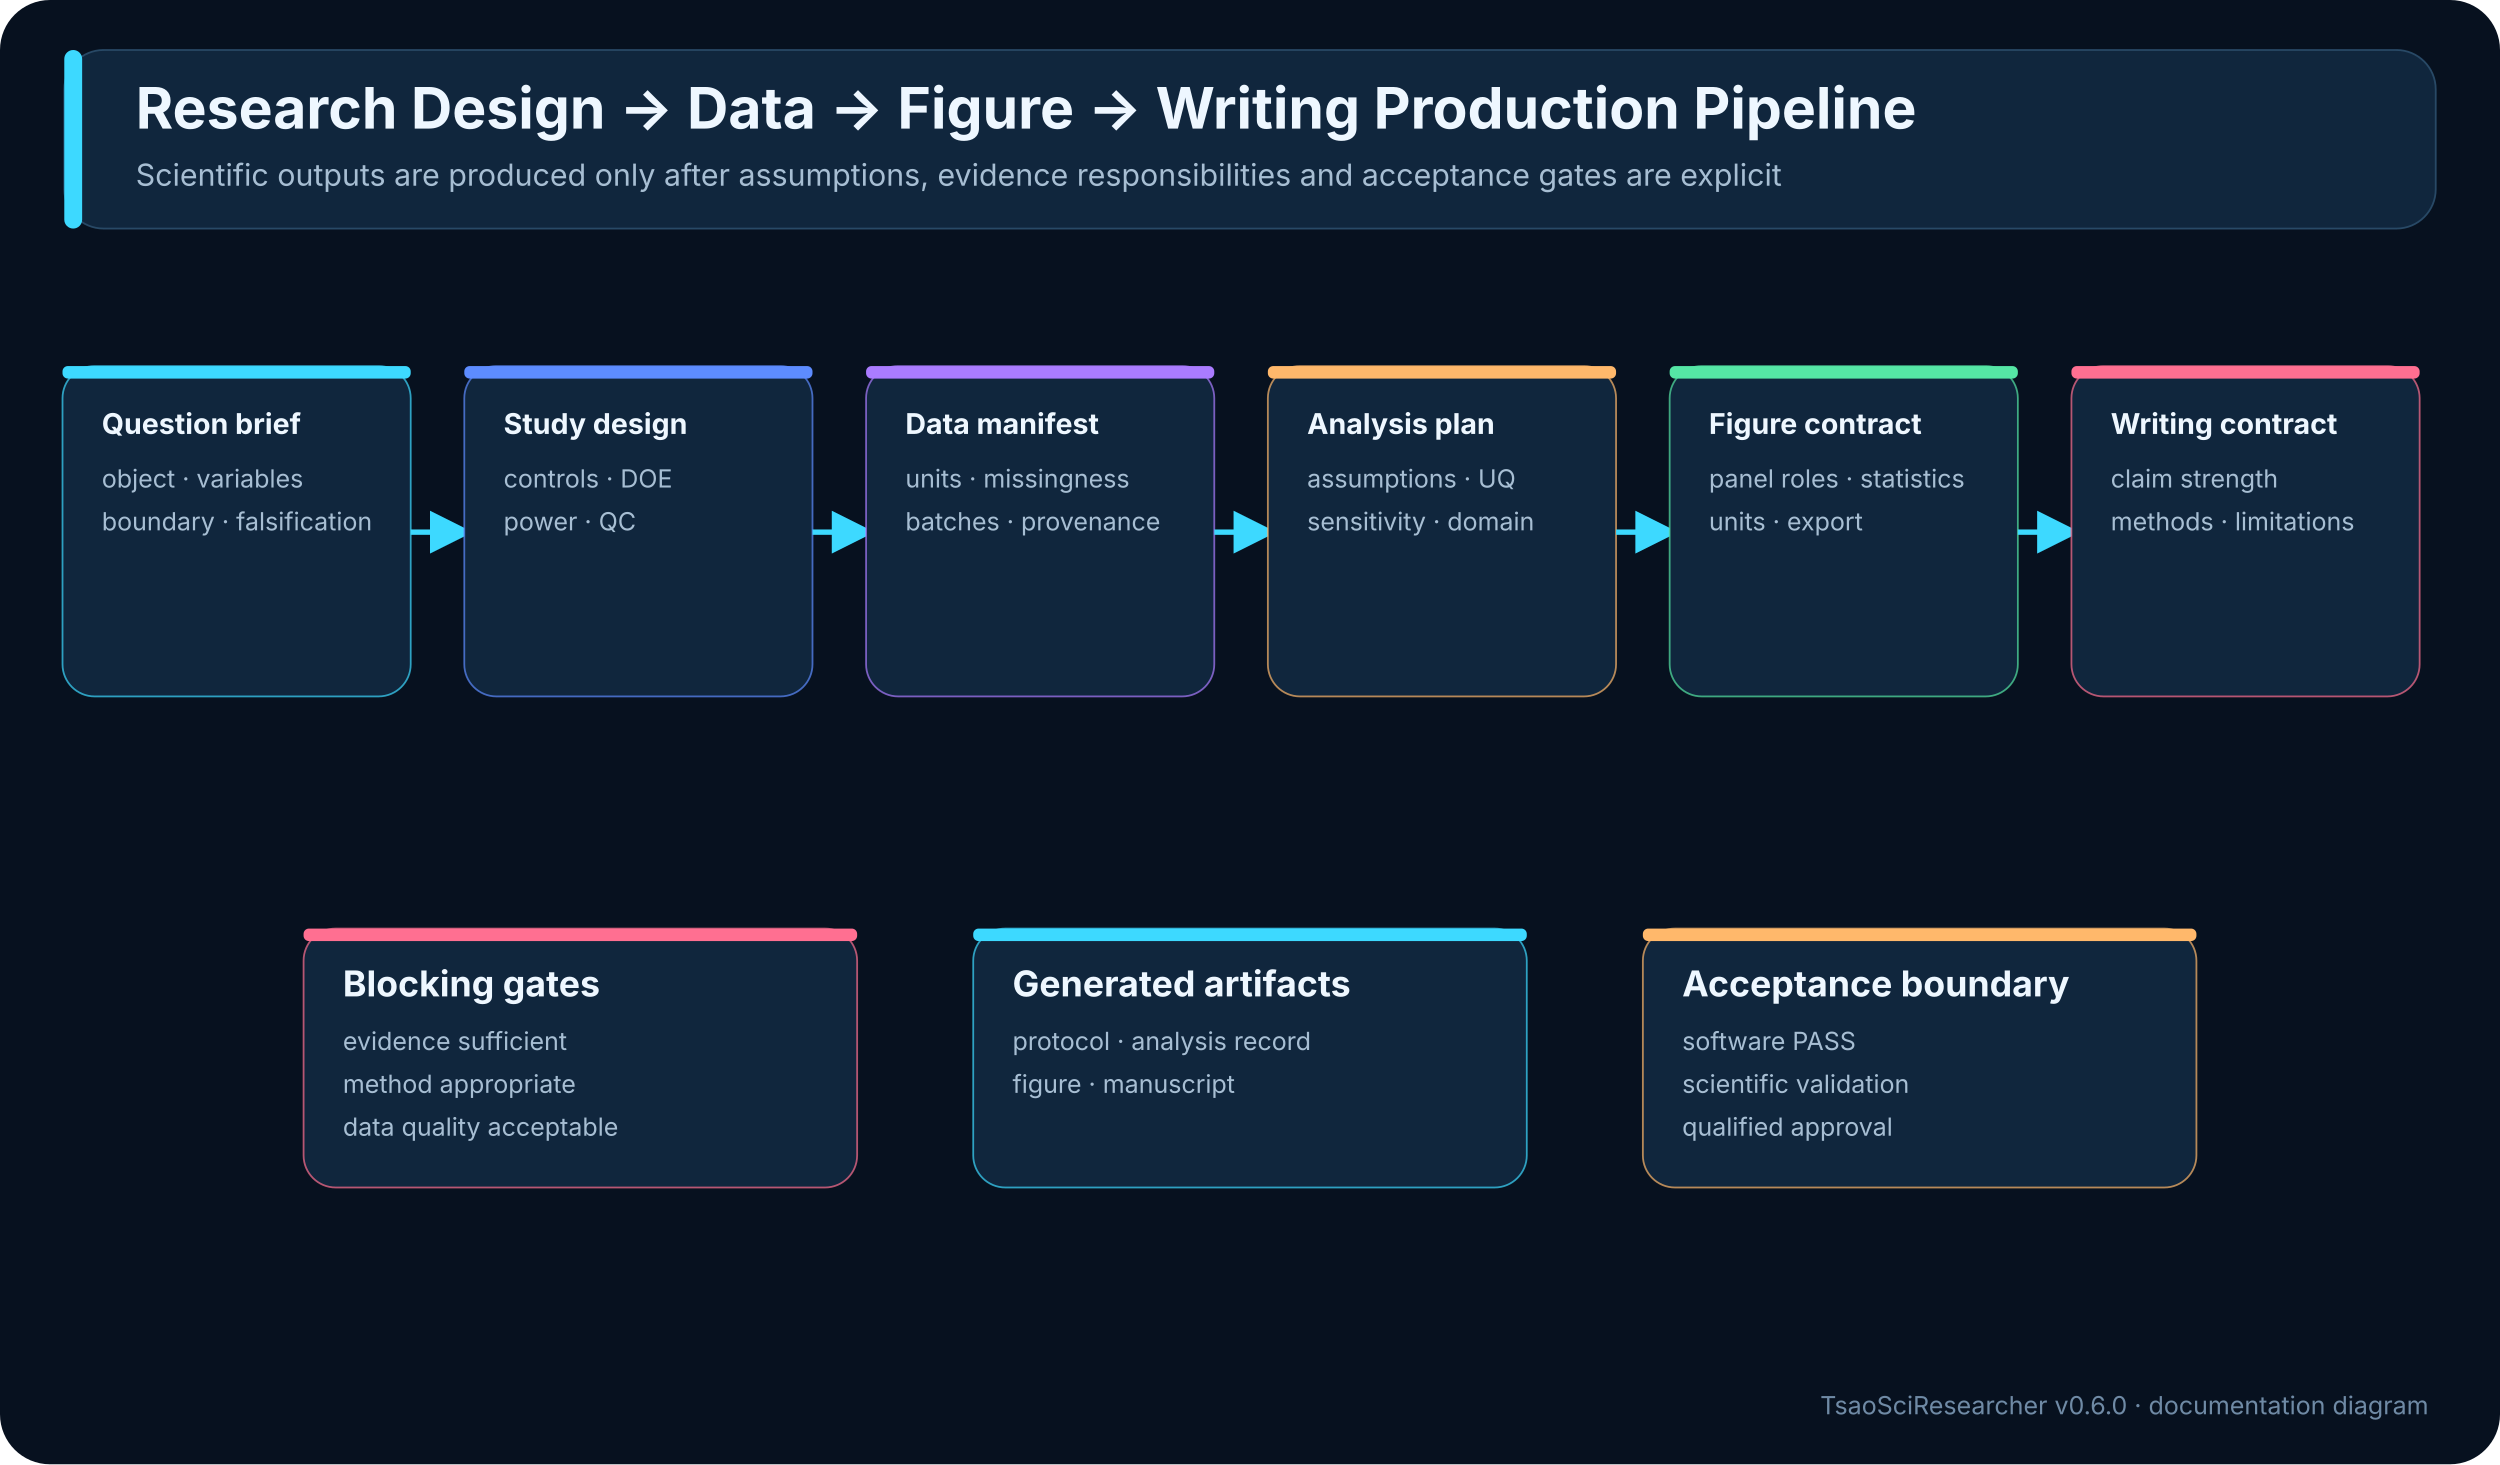
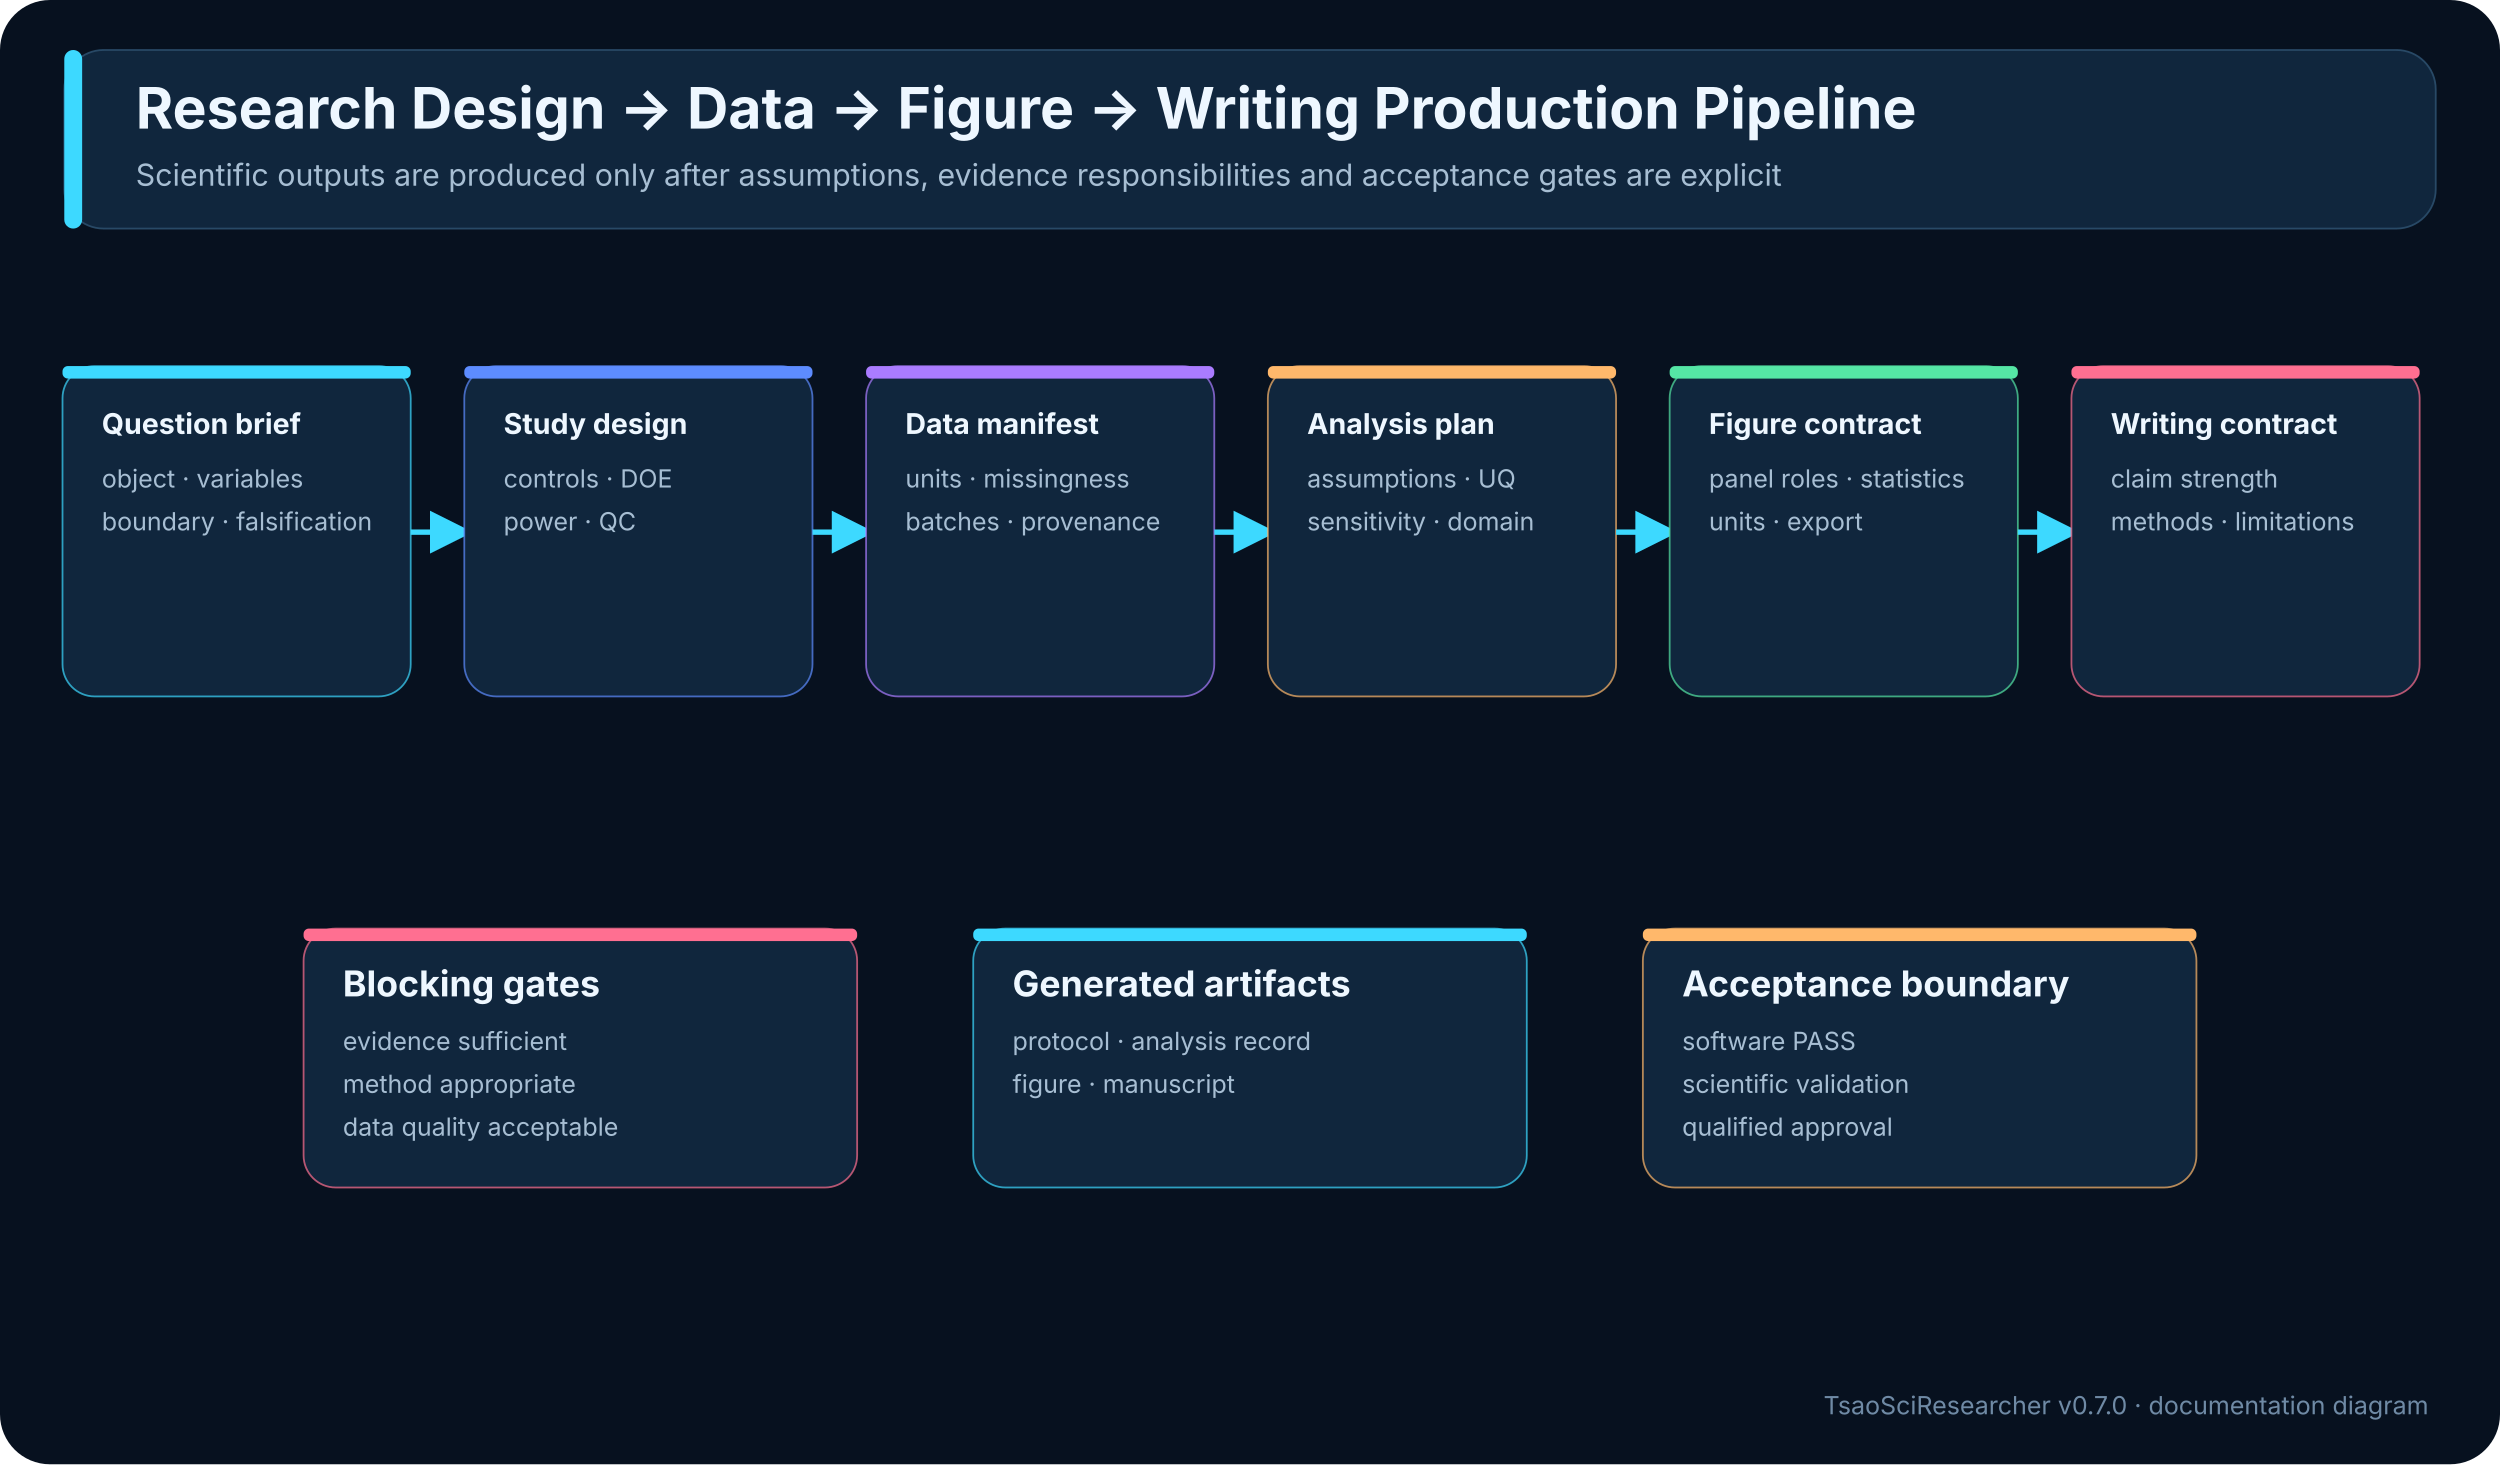
<svg xmlns="http://www.w3.org/2000/svg" width="1400" height="820" viewBox="0 0 1400 820" role="img" aria-labelledby="title desc">
  <defs>
    <marker id="arrow" viewBox="0 0 10 10" refX="8" refY="5" markerWidth="8" markerHeight="8" orient="auto-start-reverse">
      <path d="M0,0 L10,5 L0,10 z" fill="#3dd9ff" />
    </marker>
  </defs>
  <rect width="1400" height="820" fill="#07111f" rx="28" />
  <rect x="36" y="28" width="1328" height="100" rx="22" fill="#10263d" stroke="#284966" />
  <rect x="36" y="28" width="10" height="100" rx="5" fill="#3dd9ff" />
  <text x="76" y="72" font-family="Inter,Segoe UI,Arial,sans-serif" font-size="32" font-weight="700" fill="#eef7ff">Research Design → Data → Figure → Writing Production Pipeline</text>
  <text x="76" y="104" font-family="Inter,Segoe UI,Arial,sans-serif" font-size="17" fill="#a7bed3">Scientific outputs are produced only after assumptions, evidence responsibilities and acceptance gates are explicit</text>
  <rect x="35" y="205" width="195" height="185" rx="18" fill="#10263d" stroke="#3dd9ff" stroke-opacity=".7" />
  <rect x="35" y="205" width="195" height="7" rx="3" fill="#3dd9ff" />
  <text x="57" y="243" font-family="Inter,Segoe UI,Arial,sans-serif" font-size="16" font-weight="700" fill="#eef7ff">Question brief</text>
  <text x="57" y="273" font-family="Inter,Segoe UI,Arial,sans-serif" font-size="14" fill="#a7bed3">object · variables</text>
  <text x="57" y="297" font-family="Inter,Segoe UI,Arial,sans-serif" font-size="14" fill="#a7bed3">boundary · falsification</text>
  <path d="M230,298 L260,298" fill="none" stroke="#3dd9ff" stroke-width="3" marker-end="url(#arrow)" />
  <rect x="260" y="205" width="195" height="185" rx="18" fill="#10263d" stroke="#5d8cff" stroke-opacity=".7" />
  <rect x="260" y="205" width="195" height="7" rx="3" fill="#5d8cff" />
  <text x="282" y="243" font-family="Inter,Segoe UI,Arial,sans-serif" font-size="16" font-weight="700" fill="#eef7ff">Study design</text>
  <text x="282" y="273" font-family="Inter,Segoe UI,Arial,sans-serif" font-size="14" fill="#a7bed3">controls · DOE</text>
  <text x="282" y="297" font-family="Inter,Segoe UI,Arial,sans-serif" font-size="14" fill="#a7bed3">power · QC</text>
  <path d="M455,298 L485,298" fill="none" stroke="#3dd9ff" stroke-width="3" marker-end="url(#arrow)" />
  <rect x="485" y="205" width="195" height="185" rx="18" fill="#10263d" stroke="#aa7cff" stroke-opacity=".7" />
  <rect x="485" y="205" width="195" height="7" rx="3" fill="#aa7cff" />
  <text x="507" y="243" font-family="Inter,Segoe UI,Arial,sans-serif" font-size="16" font-weight="700" fill="#eef7ff">Data manifest</text>
  <text x="507" y="273" font-family="Inter,Segoe UI,Arial,sans-serif" font-size="14" fill="#a7bed3">units · missingness</text>
  <text x="507" y="297" font-family="Inter,Segoe UI,Arial,sans-serif" font-size="14" fill="#a7bed3">batches · provenance</text>
  <path d="M680,298 L710,298" fill="none" stroke="#3dd9ff" stroke-width="3" marker-end="url(#arrow)" />
  <rect x="710" y="205" width="195" height="185" rx="18" fill="#10263d" stroke="#ffb86b" stroke-opacity=".7" />
  <rect x="710" y="205" width="195" height="7" rx="3" fill="#ffb86b" />
  <text x="732" y="243" font-family="Inter,Segoe UI,Arial,sans-serif" font-size="16" font-weight="700" fill="#eef7ff">Analysis plan</text>
  <text x="732" y="273" font-family="Inter,Segoe UI,Arial,sans-serif" font-size="14" fill="#a7bed3">assumptions · UQ</text>
  <text x="732" y="297" font-family="Inter,Segoe UI,Arial,sans-serif" font-size="14" fill="#a7bed3">sensitivity · domain</text>
  <path d="M905,298 L935,298" fill="none" stroke="#3dd9ff" stroke-width="3" marker-end="url(#arrow)" />
  <rect x="935" y="205" width="195" height="185" rx="18" fill="#10263d" stroke="#55e6a5" stroke-opacity=".7" />
  <rect x="935" y="205" width="195" height="7" rx="3" fill="#55e6a5" />
  <text x="957" y="243" font-family="Inter,Segoe UI,Arial,sans-serif" font-size="16" font-weight="700" fill="#eef7ff">Figure contract</text>
  <text x="957" y="273" font-family="Inter,Segoe UI,Arial,sans-serif" font-size="14" fill="#a7bed3">panel roles · statistics</text>
  <text x="957" y="297" font-family="Inter,Segoe UI,Arial,sans-serif" font-size="14" fill="#a7bed3">units · export</text>
  <path d="M1130,298 L1160,298" fill="none" stroke="#3dd9ff" stroke-width="3" marker-end="url(#arrow)" />
  <rect x="1160" y="205" width="195" height="185" rx="18" fill="#10263d" stroke="#ff6f91" stroke-opacity=".7" />
  <rect x="1160" y="205" width="195" height="7" rx="3" fill="#ff6f91" />
  <text x="1182" y="243" font-family="Inter,Segoe UI,Arial,sans-serif" font-size="16" font-weight="700" fill="#eef7ff">Writing contract</text>
  <text x="1182" y="273" font-family="Inter,Segoe UI,Arial,sans-serif" font-size="14" fill="#a7bed3">claim strength</text>
  <text x="1182" y="297" font-family="Inter,Segoe UI,Arial,sans-serif" font-size="14" fill="#a7bed3">methods · limitations</text>
  <rect x="170" y="520" width="310" height="145" rx="18" fill="#10263d" stroke="#ff6f91" stroke-opacity=".7" />
  <rect x="170" y="520" width="310" height="7" rx="3" fill="#ff6f91" />
  <text x="192" y="558" font-family="Inter,Segoe UI,Arial,sans-serif" font-size="20" font-weight="700" fill="#eef7ff">Blocking gates</text>
  <text x="192" y="588" font-family="Inter,Segoe UI,Arial,sans-serif" font-size="14" fill="#a7bed3">evidence sufficient</text>
  <text x="192" y="612" font-family="Inter,Segoe UI,Arial,sans-serif" font-size="14" fill="#a7bed3">method appropriate</text>
  <text x="192" y="636" font-family="Inter,Segoe UI,Arial,sans-serif" font-size="14" fill="#a7bed3">data quality acceptable</text>
  <rect x="545" y="520" width="310" height="145" rx="18" fill="#10263d" stroke="#3dd9ff" stroke-opacity=".7" />
  <rect x="545" y="520" width="310" height="7" rx="3" fill="#3dd9ff" />
  <text x="567" y="558" font-family="Inter,Segoe UI,Arial,sans-serif" font-size="20" font-weight="700" fill="#eef7ff">Generated artifacts</text>
  <text x="567" y="588" font-family="Inter,Segoe UI,Arial,sans-serif" font-size="14" fill="#a7bed3">protocol · analysis record</text>
  <text x="567" y="612" font-family="Inter,Segoe UI,Arial,sans-serif" font-size="14" fill="#a7bed3">figure · manuscript</text>
  <rect x="920" y="520" width="310" height="145" rx="18" fill="#10263d" stroke="#ffb86b" stroke-opacity=".7" />
  <rect x="920" y="520" width="310" height="7" rx="3" fill="#ffb86b" />
  <text x="942" y="558" font-family="Inter,Segoe UI,Arial,sans-serif" font-size="20" font-weight="700" fill="#eef7ff">Acceptance boundary</text>
  <text x="942" y="588" font-family="Inter,Segoe UI,Arial,sans-serif" font-size="14" fill="#a7bed3">software PASS</text>
  <text x="942" y="612" font-family="Inter,Segoe UI,Arial,sans-serif" font-size="14" fill="#a7bed3">scientific validation</text>
  <text x="942" y="636" font-family="Inter,Segoe UI,Arial,sans-serif" font-size="14" fill="#a7bed3">qualified approval</text>
-   <text x="1360" y="792" text-anchor="end" font-family="Inter,Segoe UI,Arial,sans-serif" font-size="14" fill="#6f8aa5">TsaoSciResearcher v0.6.0 · documentation diagram</text>
+   <text x="1360" y="792" text-anchor="end" font-family="Inter,Segoe UI,Arial,sans-serif" font-size="14" fill="#6f8aa5">TsaoSciResearcher v0.7.0 · documentation diagram</text>
</svg>
